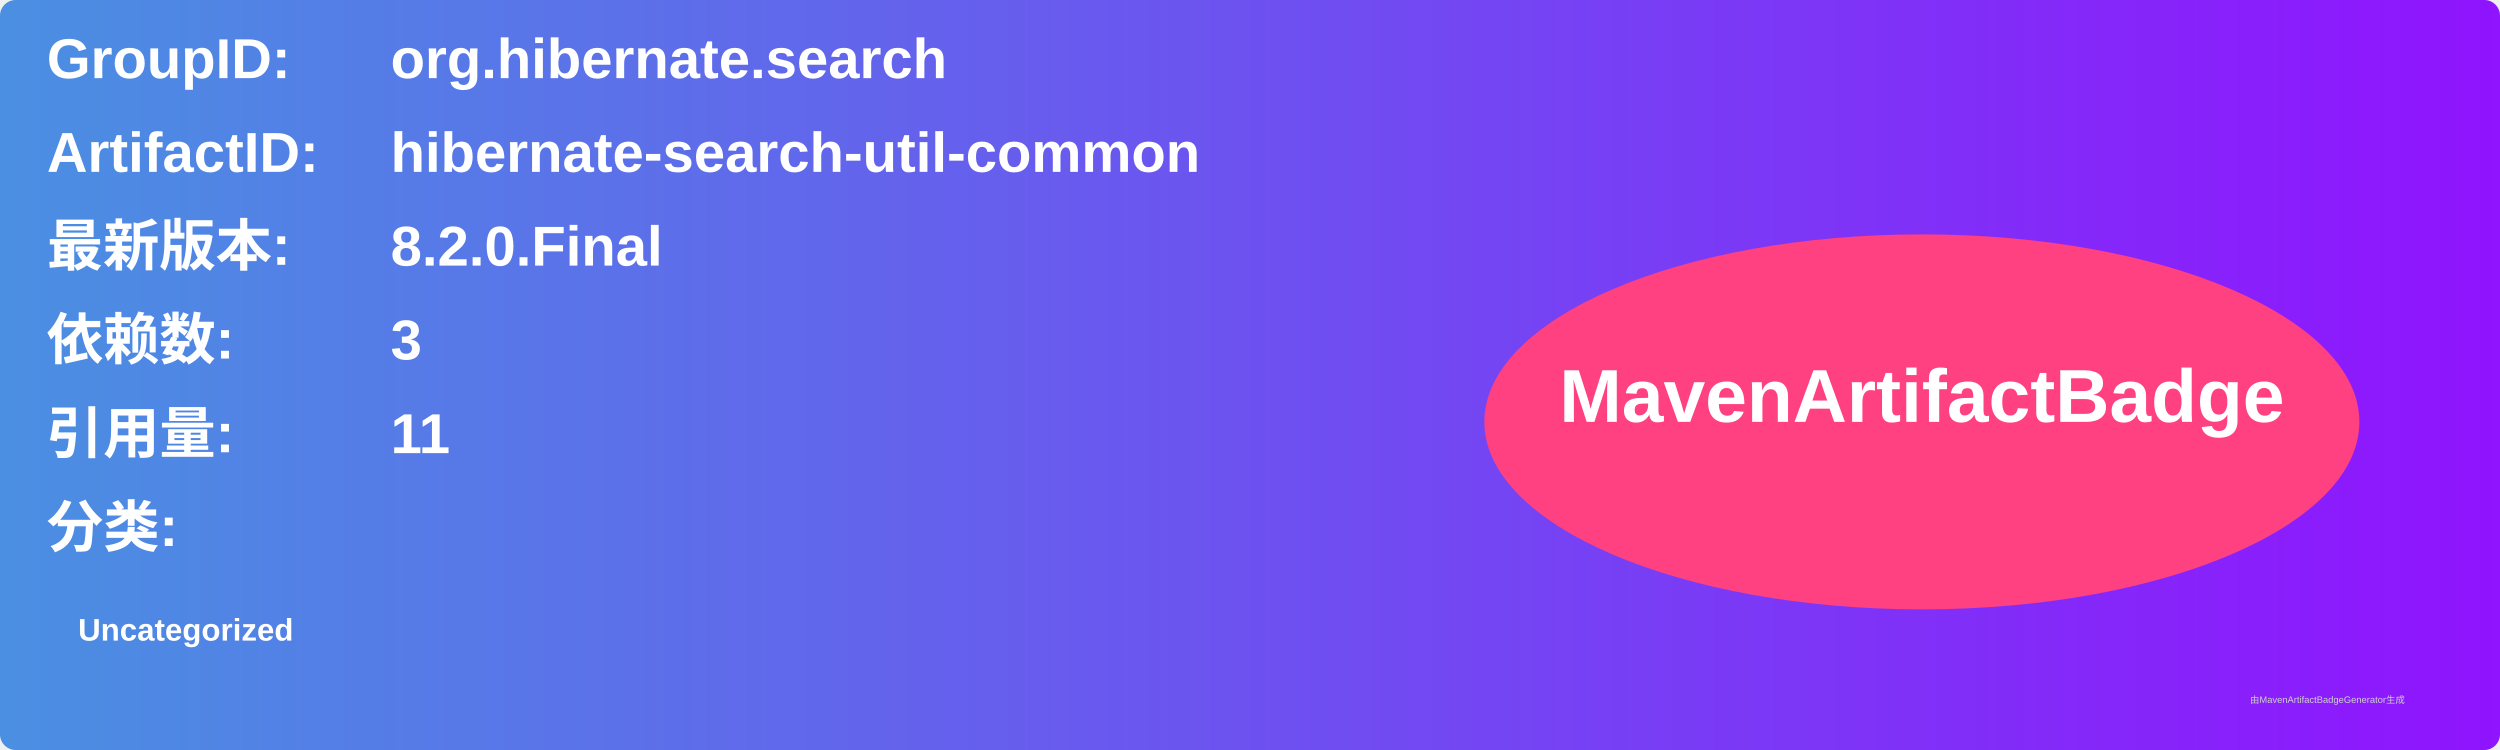
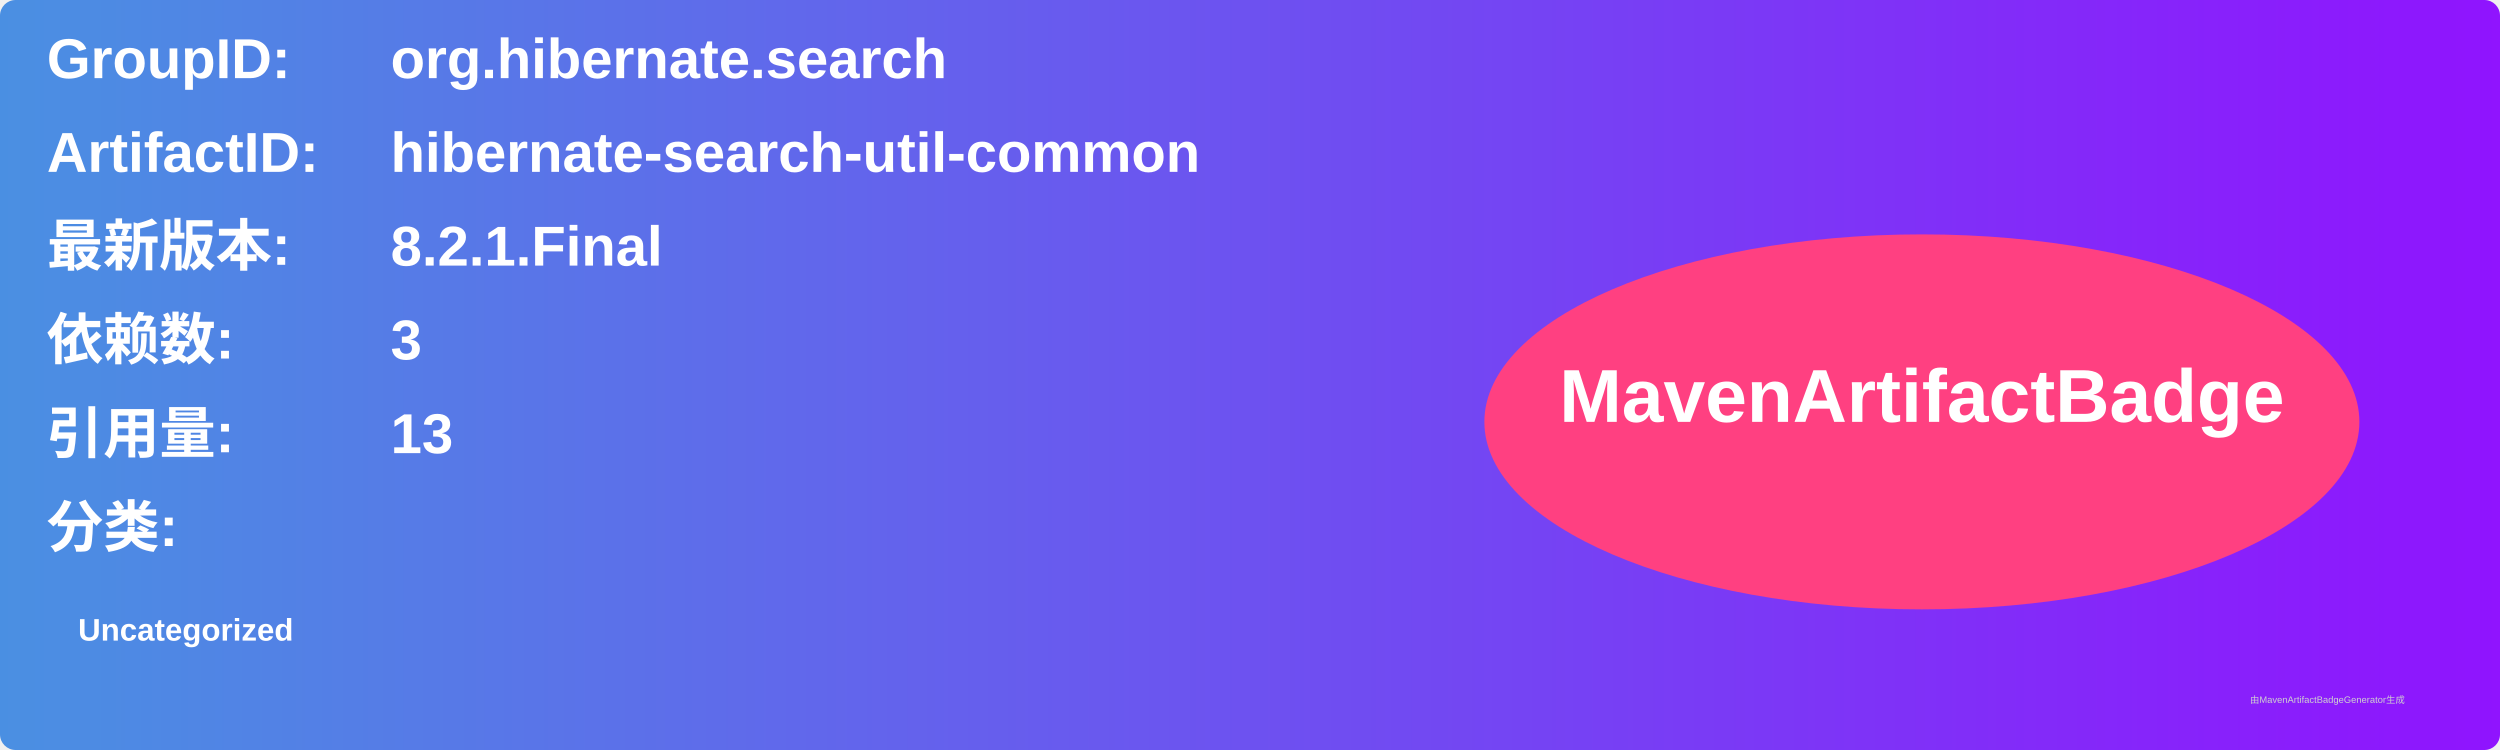
<svg xmlns="http://www.w3.org/2000/svg" width="800" height="240" viewBox="0 0 800 240">
  <linearGradient id="grad" x1="0%" y1="0%" x2="100%" y2="0%">
    <stop offset="0%" stop-color="#4a90e2" />
    <stop offset="100%" stop-color="#9013fe" />
  </linearGradient>
  <rect width="100%" height="100%" rx="5" ry="5" fill="url(#grad)" />
  <g transform="translate(15, 15)">
    <text x="0" y="10" font-family="Arial" font-size="18" fill="white" font-weight="bold" width="260">GroupID:</text>
    <text x="110" y="10" font-family="Arial" font-size="18" fill="white" font-weight="bold" width="460">org.hibernate.search</text>
    <text x="0" y="40" font-family="Arial" font-size="18" fill="white" font-weight="bold" width="260">ArtifactID:</text>
    <text x="110" y="40" font-family="Arial" font-size="18" fill="white" font-weight="bold" width="460">hibernate-search-util-common</text>
    <text x="0" y="70" font-family="Arial" font-size="18" fill="white" font-weight="bold">最新版本:</text>
    <text x="110" y="70" font-family="Arial" font-size="18" fill="white" font-weight="bold">
-       <tspan font-weight="bold">8.2.0.Final</tspan>
+       <tspan font-weight="bold">8.2.1.Final</tspan>
    </text>
    <text x="0" y="100" font-family="Arial" font-size="18" fill="white" font-weight="bold">依赖数: </text>
    <text x="110" y="100" font-family="Arial" font-size="18" fill="white">
      <tspan font-weight="bold">3</tspan>
    </text>
    <text x="0" y="130" font-family="Arial" font-size="18" fill="white" font-weight="bold">引用量: </text>
    <text x="110" y="130" font-family="Arial" font-size="18" fill="white">
-       <tspan font-weight="bold">11</tspan>
+       <tspan font-weight="bold">13</tspan>
    </text>
    <text x="0" y="160" font-family="Arial" font-size="18" fill="white" font-weight="bold">分类:</text>
    <text x="10" y="190" font-family="Arial" font-size="10" fill="white">
      <tspan font-weight="bold">Uncategorized</tspan>
    </text>
    <ellipse cx="600" cy="120" rx="140" ry="60" fill="#ff4081" />
    <text x="600" y="120" text-anchor="middle" font-family="Arial" font-size="24" fill="white" font-weight="bold">MavenArtifactBadge</text>
  </g>
  <text x="720" y="225" font-family="Arial" font-size="3" fill="#d0d0d0">由MavenArtifactBadgeGenerator生成</text>
</svg>
